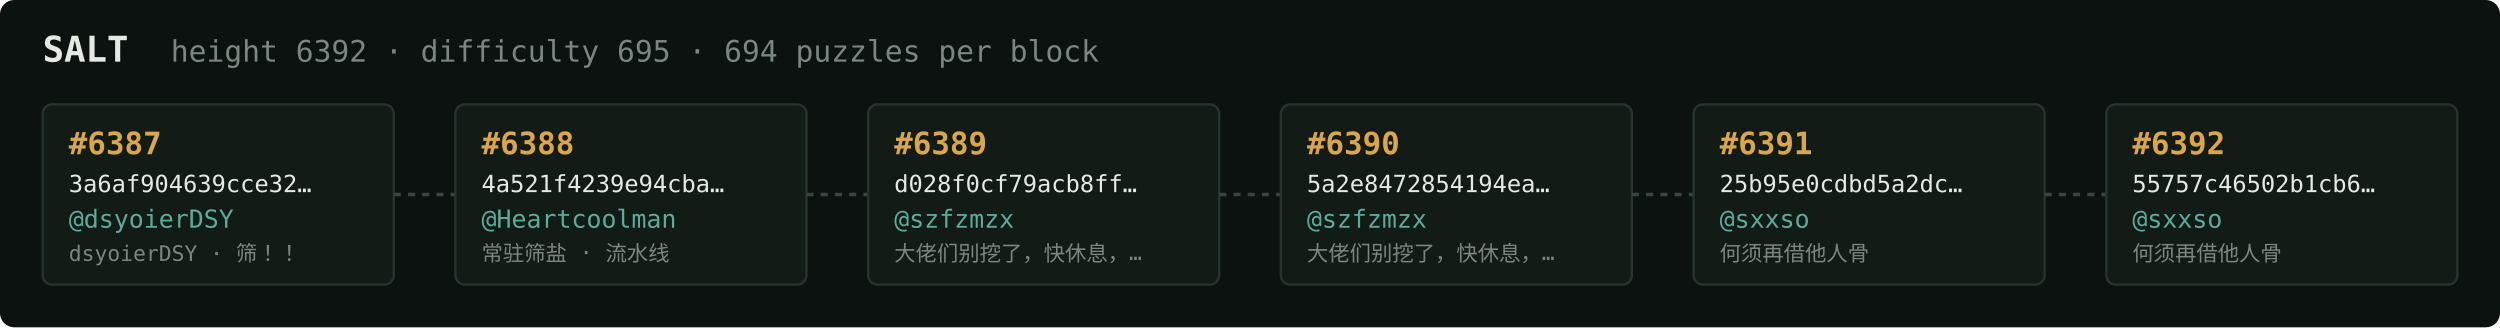
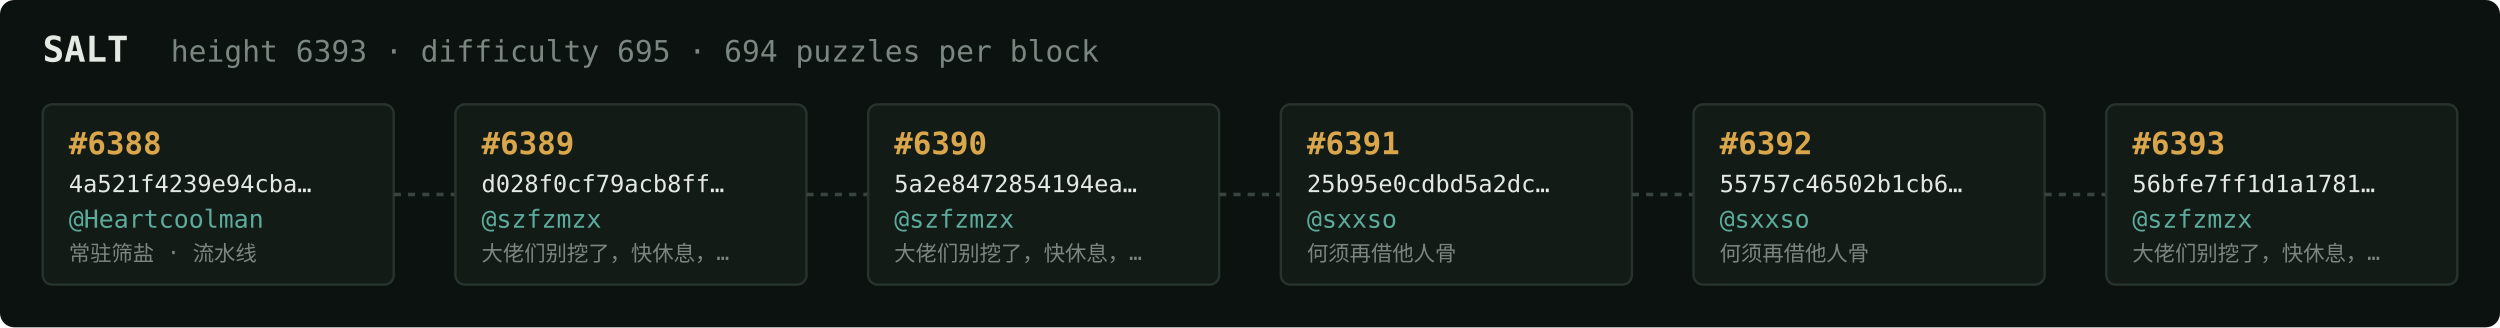
<svg xmlns="http://www.w3.org/2000/svg" width="1054" height="138" viewBox="0 0 1054 138" font-family="ui-monospace,SFMono-Regular,Menlo,monospace">
  <rect fill="#0c1210" width="1054" height="138" rx="6" />
  <text x="18" y="26" fill="#e5e9e3" font-size="15" font-weight="700">SALT</text>
-   <text x="72" y="26" fill="#7a867f" font-size="12.5">height 6392 · difficulty 695 · 694 puzzles per block</text>
+   <text x="72" y="26" fill="#7a867f" font-size="12.5">height 6393 · difficulty 695 · 694 puzzles per block</text>
  <rect x="18" y="44" width="148" height="76" rx="4" fill="#131b17" stroke="#28332e" stroke-width="1" />
-   <text x="29" y="65" fill="#d9a64c" font-size="13" font-weight="700">#6387</text>
-   <text x="29" y="81" fill="#e5e9e3" font-size="10">3a6af904639cce32…</text>
-   <text x="29" y="96" fill="#5cab9b" font-size="10.5">@dsyoierDSY</text>
-   <text x="29" y="110" fill="#7a867f" font-size="9">dsyoierDSY · 筛！！</text>
+   <text x="29" y="65" fill="#d9a64c" font-size="13" font-weight="700">#6388</text>
+   <text x="29" y="81" fill="#e5e9e3" font-size="10">4a521f4239e94cba…</text>
+   <text x="29" y="96" fill="#5cab9b" font-size="10.5">@Heartcoolman</text>
+   <text x="29" y="110" fill="#7a867f" font-size="9">常驻筛盐 · 流水线</text>
  <line x1="166" y1="82.0" x2="192" y2="82.0" stroke="#38443e" stroke-width="1.5" stroke-dasharray="3 3" />
  <rect x="192" y="44" width="148" height="76" rx="4" fill="#131b17" stroke="#28332e" stroke-width="1" />
-   <text x="203" y="65" fill="#d9a64c" font-size="13" font-weight="700">#6388</text>
-   <text x="203" y="81" fill="#e5e9e3" font-size="10">4a521f4239e94cba…</text>
-   <text x="203" y="96" fill="#5cab9b" font-size="10.5">@Heartcoolman</text>
-   <text x="203" y="110" fill="#7a867f" font-size="9">常驻筛盐 · 流水线</text>
+   <text x="203" y="65" fill="#d9a64c" font-size="13" font-weight="700">#6389</text>
+   <text x="203" y="81" fill="#e5e9e3" font-size="10">d028f0cf79acb8ff…</text>
+   <text x="203" y="96" fill="#5cab9b" font-size="10.5">@szfzmzx</text>
+   <text x="203" y="110" fill="#7a867f" font-size="9">大佬们别挖了，快休息，…</text>
  <line x1="340" y1="82.0" x2="366" y2="82.0" stroke="#38443e" stroke-width="1.5" stroke-dasharray="3 3" />
  <rect x="366" y="44" width="148" height="76" rx="4" fill="#131b17" stroke="#28332e" stroke-width="1" />
-   <text x="377" y="65" fill="#d9a64c" font-size="13" font-weight="700">#6389</text>
-   <text x="377" y="81" fill="#e5e9e3" font-size="10">d028f0cf79acb8ff…</text>
+   <text x="377" y="65" fill="#d9a64c" font-size="13" font-weight="700">#6390</text>
+   <text x="377" y="81" fill="#e5e9e3" font-size="10">5a2e8472854194ea…</text>
  <text x="377" y="96" fill="#5cab9b" font-size="10.5">@szfzmzx</text>
  <text x="377" y="110" fill="#7a867f" font-size="9">大佬们别挖了，快休息，…</text>
  <line x1="514" y1="82.0" x2="540" y2="82.0" stroke="#38443e" stroke-width="1.5" stroke-dasharray="3 3" />
  <rect x="540" y="44" width="148" height="76" rx="4" fill="#131b17" stroke="#28332e" stroke-width="1" />
-   <text x="551" y="65" fill="#d9a64c" font-size="13" font-weight="700">#6390</text>
-   <text x="551" y="81" fill="#e5e9e3" font-size="10">5a2e8472854194ea…</text>
-   <text x="551" y="96" fill="#5cab9b" font-size="10.5">@szfzmzx</text>
-   <text x="551" y="110" fill="#7a867f" font-size="9">大佬们别挖了，快休息，…</text>
+   <text x="551" y="65" fill="#d9a64c" font-size="13" font-weight="700">#6391</text>
+   <text x="551" y="81" fill="#e5e9e3" font-size="10">25b95e0cdbd5a2dc…</text>
+   <text x="551" y="96" fill="#5cab9b" font-size="10.5">@sxxso</text>
+   <text x="551" y="110" fill="#7a867f" font-size="9">何须再借他人骨</text>
  <line x1="688" y1="82.0" x2="714" y2="82.0" stroke="#38443e" stroke-width="1.5" stroke-dasharray="3 3" />
  <rect x="714" y="44" width="148" height="76" rx="4" fill="#131b17" stroke="#28332e" stroke-width="1" />
-   <text x="725" y="65" fill="#d9a64c" font-size="13" font-weight="700">#6391</text>
-   <text x="725" y="81" fill="#e5e9e3" font-size="10">25b95e0cdbd5a2dc…</text>
+   <text x="725" y="65" fill="#d9a64c" font-size="13" font-weight="700">#6392</text>
+   <text x="725" y="81" fill="#e5e9e3" font-size="10">55757c46502b1cb6…</text>
  <text x="725" y="96" fill="#5cab9b" font-size="10.5">@sxxso</text>
  <text x="725" y="110" fill="#7a867f" font-size="9">何须再借他人骨</text>
  <line x1="862" y1="82.0" x2="888" y2="82.0" stroke="#38443e" stroke-width="1.5" stroke-dasharray="3 3" />
  <rect x="888" y="44" width="148" height="76" rx="4" fill="#131b17" stroke="#28332e" stroke-width="1" />
-   <text x="899" y="65" fill="#d9a64c" font-size="13" font-weight="700">#6392</text>
-   <text x="899" y="81" fill="#e5e9e3" font-size="10">55757c46502b1cb6…</text>
-   <text x="899" y="96" fill="#5cab9b" font-size="10.5">@sxxso</text>
-   <text x="899" y="110" fill="#7a867f" font-size="9">何须再借他人骨</text>
+   <text x="899" y="65" fill="#d9a64c" font-size="13" font-weight="700">#6393</text>
+   <text x="899" y="81" fill="#e5e9e3" font-size="10">56bfe7ff1d1a1781…</text>
+   <text x="899" y="96" fill="#5cab9b" font-size="10.5">@szfzmzx</text>
+   <text x="899" y="110" fill="#7a867f" font-size="9">大佬们别挖了，快休息，…</text>
</svg>
